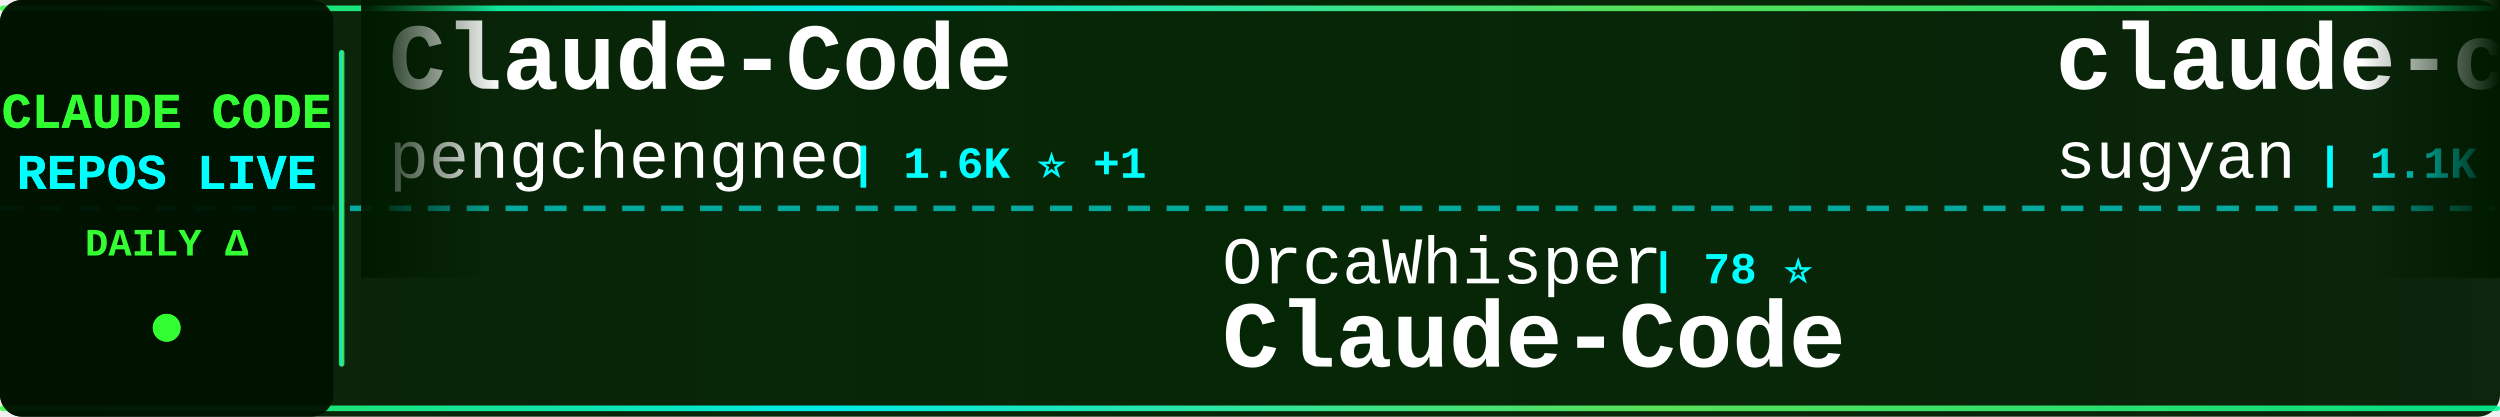
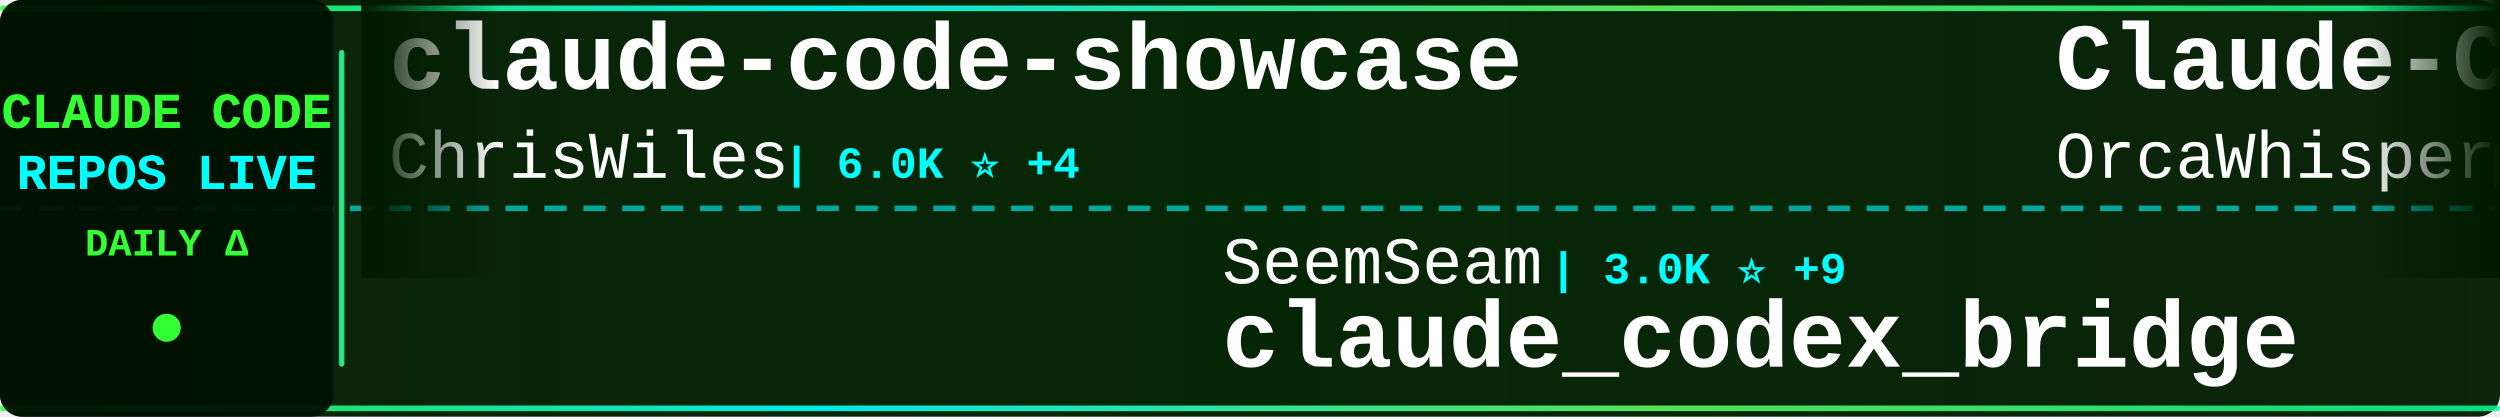
<svg xmlns="http://www.w3.org/2000/svg" width="900" height="150">
  <defs>
    <linearGradient id="tickerBg" x1="0%" y1="0%" x2="100%" y2="0%">
      <stop offset="0%" style="stop-color:#001a00;stop-opacity:0.95" />
      <stop offset="50%" style="stop-color:#002200;stop-opacity:0.98" />
      <stop offset="100%" style="stop-color:#001a00;stop-opacity:0.95" />
    </linearGradient>
    <linearGradient id="borderGrad" x1="0%" y1="0%" x2="100%" y2="0%">
      <stop offset="0%" style="stop-color:#33ff33;stop-opacity:0.85">
        <animate attributeName="stop-opacity" values="0.85;1;0.85" dur="2s" repeatCount="indefinite" />
      </stop>
      <stop offset="33%" style="stop-color:#00ffff;stop-opacity:0.9">
        <animate attributeName="stop-opacity" values="0.9;1;0.9" dur="2.2s" repeatCount="indefinite" />
      </stop>
      <stop offset="66%" style="stop-color:#66ff66;stop-opacity:0.85">
        <animate attributeName="stop-opacity" values="0.85;1;0.85" dur="1.8s" repeatCount="indefinite" />
      </stop>
      <stop offset="100%" style="stop-color:#00ff99;stop-opacity:0.85">
        <animate attributeName="stop-opacity" values="0.85;1;0.85" dur="2s" repeatCount="indefinite" />
      </stop>
    </linearGradient>
    <filter id="textGlow">
      <feGaussianBlur stdDeviation="0.1" result="coloredBlur" />
      <feMerge>
        <feMergeNode in="coloredBlur" />
        <feMergeNode in="SourceGraphic" />
      </feMerge>
    </filter>
    <filter id="metricGlow">
      <feGaussianBlur stdDeviation="0.2" result="coloredBlur" />
      <feMerge>
        <feMergeNode in="coloredBlur" />
        <feMergeNode in="SourceGraphic" />
      </feMerge>
    </filter>
    <linearGradient id="leftFade" x1="0%" y1="0%" x2="100%" y2="0%">
      <stop offset="0%" style="stop-color:#001a00;stop-opacity:1" />
      <stop offset="100%" style="stop-color:#001a00;stop-opacity:0" />
    </linearGradient>
    <linearGradient id="rightFade" x1="0%" y1="0%" x2="100%" y2="0%">
      <stop offset="0%" style="stop-color:#001a00;stop-opacity:0" />
      <stop offset="100%" style="stop-color:#001a00;stop-opacity:1" />
    </linearGradient>
  </defs>
  <rect width="900" height="150" fill="url(#tickerBg)" rx="8" />
  <rect x="0" y="2" width="900" height="2" fill="url(#borderGrad)" rx="1" />
  <rect x="0" y="146" width="900" height="2" fill="url(#borderGrad)" rx="1" />
  <line x1="0" y1="75" x2="900" y2="75" stroke="#00ffff" stroke-width="2" stroke-dasharray="8 6" opacity="0.6" />
  <rect x="0" y="0" width="120" height="150" fill="#001100" opacity="0.95" rx="8" />
  <text x="60" y="46" font-family="'Courier New', monospace" font-size="18" font-weight="bold" fill="#33ff33" text-anchor="middle" filter="url(#textGlow)">
    CLAUDE CODE
  </text>
  <text x="60" y="68" font-family="'Courier New', monospace" font-size="18" font-weight="bold" fill="#00ffff" text-anchor="middle" filter="url(#textGlow)">
    REPOS LIVE
  </text>
  <text x="60" y="92" font-family="'Courier New', monospace" font-size="14" font-weight="bold" fill="#33ff33" text-anchor="middle">
    DAILY Δ
  </text>
  <circle cx="60" cy="118" r="5" fill="#33ff33" filter="url(#metricGlow)">
    <animate attributeName="r" values="4;6;4" dur="1.5s" repeatCount="indefinite" />
    <animate attributeName="opacity" values="0.6;1;0.6" dur="1.5s" repeatCount="indefinite" />
  </circle>
  <rect x="122" y="18" width="2" height="114" fill="url(#borderGrad)" rx="1" />
  <clipPath id="tickerClip">
    <rect x="130" y="0" width="770" height="150" />
  </clipPath>
  <g clip-path="url(#tickerClip)">
    <g id="tickerItems">
      <animateTransform attributeName="transform" attributeType="XML" type="translate" from="0 0" to="-3000 0" dur="54s" repeatCount="indefinite" />
      <g transform="translate(0, 0)">
-         <text x="140" y="32" font-family="'Courier New', monospace" font-size="34" font-weight="bold" fill="#ffffff">Claude-Code</text>
-         <text x="140" y="64" font-family="'Courier New', monospace" font-size="24" font-weight="normal" fill="#ffffff" opacity="1.0">pengchengneo</text>
-         <text x="306" y="64" font-family="'Courier New', monospace" font-size="16" font-weight="bold" fill="#00ffff"> | 1.6K ⭐ +1</text>
+         <text x="140" y="32" font-family="'Courier New', monospace" font-size="34" font-weight="bold" fill="#ffffff">claude-code-showcase</text>
+         <text x="140" y="64" font-family="'Courier New', monospace" font-size="24" font-weight="normal" fill="#ffffff" opacity="1.0">ChrisWiles</text>
+         <text x="282" y="64" font-family="'Courier New', monospace" font-size="16" font-weight="bold" fill="#00ffff"> | 6.0K ⭐ +4</text>
      </g>
      <g transform="translate(300, 0)">
-         <text x="140" y="102" font-family="'Courier New', monospace" font-size="24" font-weight="normal" fill="#ffffff" opacity="1.0">OrcaWhisper</text>
-         <text x="294" y="102" font-family="'Courier New', monospace" font-size="16" font-weight="bold" fill="#00ffff"> | 78 ⭐</text>
-         <text x="140" y="132" font-family="'Courier New', monospace" font-size="34" font-weight="bold" fill="#ffffff">Claude-Code</text>
+         <text x="140" y="102" font-family="'Courier New', monospace" font-size="24" font-weight="normal" fill="#ffffff" opacity="1.0">SeemSeam</text>
+         <text x="258" y="102" font-family="'Courier New', monospace" font-size="16" font-weight="bold" fill="#00ffff"> | 3.0K ⭐ +9</text>
+         <text x="140" y="132" font-family="'Courier New', monospace" font-size="34" font-weight="bold" fill="#ffffff">claude_codex_bridge</text>
      </g>
      <g transform="translate(600, 0)">
-         <text x="140" y="32" font-family="'Courier New', monospace" font-size="34" font-weight="bold" fill="#ffffff">claude-code-webui</text>
-         <text x="140" y="64" font-family="'Courier New', monospace" font-size="24" font-weight="normal" fill="#ffffff" opacity="1.0">sugyan</text>
-         <text x="234" y="64" font-family="'Courier New', monospace" font-size="16" font-weight="bold" fill="#00ffff"> | 1.1K ⭐ +2</text>
+         <text x="140" y="32" font-family="'Courier New', monospace" font-size="34" font-weight="bold" fill="#ffffff">Claude-Code</text>
+         <text x="140" y="64" font-family="'Courier New', monospace" font-size="24" font-weight="normal" fill="#ffffff" opacity="1.0">OrcaWhisper</text>
+         <text x="294" y="64" font-family="'Courier New', monospace" font-size="16" font-weight="bold" fill="#00ffff"> | 79 ⭐ +1</text>
      </g>
      <g transform="translate(900, 0)">
-         <text x="140" y="102" font-family="'Courier New', monospace" font-size="24" font-weight="normal" fill="#ffffff" opacity="1.0">affaan-m</text>
-         <text x="258" y="102" font-family="'Courier New', monospace" font-size="16" font-weight="bold" fill="#00ffff"> | 219.3K ⭐ +510</text>
-         <text x="140" y="132" font-family="'Courier New', monospace" font-size="34" font-weight="bold" fill="#ffffff">ECC</text>
+         <text x="140" y="102" font-family="'Courier New', monospace" font-size="24" font-weight="normal" fill="#ffffff" opacity="1.0">shareAI-lab</text>
+         <text x="294" y="102" font-family="'Courier New', monospace" font-size="16" font-weight="bold" fill="#00ffff"> | 67.7K ⭐ +133</text>
+         <text x="140" y="132" font-family="'Courier New', monospace" font-size="34" font-weight="bold" fill="#ffffff">learn-claude-code</text>
      </g>
      <g transform="translate(1200, 0)">
-         <text x="140" y="32" font-family="'Courier New', monospace" font-size="34" font-weight="bold" fill="#ffffff">Dive-into-Claude-Code</text>
-         <text x="140" y="64" font-family="'Courier New', monospace" font-size="24" font-weight="normal" fill="#ffffff" opacity="1.0">VILA-Lab</text>
-         <text x="258" y="64" font-family="'Courier New', monospace" font-size="16" font-weight="bold" fill="#00ffff"> | 1.7K ⭐ +5</text>
+         <text x="140" y="32" font-family="'Courier New', monospace" font-size="34" font-weight="bold" fill="#ffffff">claude-coder</text>
+         <text x="140" y="64" font-family="'Courier New', monospace" font-size="24" font-weight="normal" fill="#ffffff" opacity="1.0">kodu-ai</text>
+         <text x="246" y="64" font-family="'Courier New', monospace" font-size="16" font-weight="bold" fill="#00ffff"> | 5.3K ⭐</text>
      </g>
      <g transform="translate(1500, 0)">
-         <text x="140" y="102" font-family="'Courier New', monospace" font-size="24" font-weight="normal" fill="#ffffff" opacity="1.0">ponponon</text>
-         <text x="258" y="102" font-family="'Courier New', monospace" font-size="16" font-weight="bold" fill="#00ffff"> | 2.3K ⭐ +2</text>
-         <text x="140" y="132" font-family="'Courier New', monospace" font-size="34" font-weight="bold" fill="#ffffff">claude_code_src</text>
+         <text x="140" y="102" font-family="'Courier New', monospace" font-size="24" font-weight="normal" fill="#ffffff" opacity="1.0">huangjia2019</text>
+         <text x="306" y="102" font-family="'Courier New', monospace" font-size="16" font-weight="bold" fill="#00ffff"> | 863 ⭐ +2</text>
+         <text x="140" y="132" font-family="'Courier New', monospace" font-size="34" font-weight="bold" fill="#ffffff">claude-code-engineering</text>
      </g>
      <g transform="translate(1800, 0)">
+         <text x="140" y="32" font-family="'Courier New', monospace" font-size="34" font-weight="bold" fill="#ffffff">ECC</text>
+         <text x="140" y="64" font-family="'Courier New', monospace" font-size="24" font-weight="normal" fill="#ffffff" opacity="1.0">affaan-m</text>
+         <text x="258" y="64" font-family="'Courier New', monospace" font-size="16" font-weight="bold" fill="#00ffff"> | 219.4K ⭐ +544</text>
+       </g>
+       <g transform="translate(2100, 0)">
+         <text x="140" y="102" font-family="'Courier New', monospace" font-size="24" font-weight="normal" fill="#ffffff" opacity="1.0">carlvellotti</text>
+         <text x="306" y="102" font-family="'Courier New', monospace" font-size="16" font-weight="bold" fill="#00ffff"> | 2.1K ⭐ +1</text>
+         <text x="140" y="132" font-family="'Courier New', monospace" font-size="34" font-weight="bold" fill="#ffffff">claude-code-pm-course</text>
+       </g>
+       <g transform="translate(2400, 0)">
        <text x="140" y="32" font-family="'Courier New', monospace" font-size="34" font-weight="bold" fill="#ffffff">pi-vs-claude-code</text>
        <text x="140" y="64" font-family="'Courier New', monospace" font-size="24" font-weight="normal" fill="#ffffff" opacity="1.0">disler</text>
        <text x="234" y="64" font-family="'Courier New', monospace" font-size="16" font-weight="bold" fill="#00ffff"> | 1.4K ⭐ +3</text>
      </g>
-       <g transform="translate(2100, 0)">
-         <text x="140" y="102" font-family="'Courier New', monospace" font-size="24" font-weight="normal" fill="#ffffff" opacity="1.0">digitalsamba</text>
-         <text x="306" y="102" font-family="'Courier New', monospace" font-size="16" font-weight="bold" fill="#00ffff"> | 1.6K ⭐ +22</text>
-         <text x="140" y="132" font-family="'Courier New', monospace" font-size="34" font-weight="bold" fill="#ffffff">claude-code-video-toolki...</text>
-       </g>
-       <g transform="translate(2400, 0)">
-         <text x="140" y="32" font-family="'Courier New', monospace" font-size="34" font-weight="bold" fill="#ffffff">claude-code-rust</text>
-         <text x="140" y="64" font-family="'Courier New', monospace" font-size="24" font-weight="normal" fill="#ffffff" opacity="1.0">lorryjovens-hub</text>
-         <text x="342" y="64" font-family="'Courier New', monospace" font-size="16" font-weight="bold" fill="#00ffff"> | 1.6K ⭐</text>
-       </g>
      <g transform="translate(2700, 0)">
-         <text x="140" y="102" font-family="'Courier New', monospace" font-size="24" font-weight="normal" fill="#ffffff" opacity="1.0">davila7</text>
-         <text x="246" y="102" font-family="'Courier New', monospace" font-size="16" font-weight="bold" fill="#00ffff"> | 28.2K ⭐ +27</text>
-         <text x="140" y="132" font-family="'Courier New', monospace" font-size="34" font-weight="bold" fill="#ffffff">claude-code-templates</text>
+         <text x="140" y="102" font-family="'Courier New', monospace" font-size="24" font-weight="normal" fill="#ffffff" opacity="1.0">fuergaosi233</text>
+         <text x="306" y="102" font-family="'Courier New', monospace" font-size="16" font-weight="bold" fill="#00ffff"> | 2.7K ⭐ +3</text>
+         <text x="140" y="132" font-family="'Courier New', monospace" font-size="34" font-weight="bold" fill="#ffffff">claude-code-proxy</text>
      </g>
      <g transform="translate(3000, 0)">
-         <text x="140" y="32" font-family="'Courier New', monospace" font-size="34" font-weight="bold" fill="#ffffff">Claude-Code</text>
-         <text x="140" y="64" font-family="'Courier New', monospace" font-size="24" font-weight="normal" fill="#ffffff" opacity="1.0">pengchengneo</text>
-         <text x="306" y="64" font-family="'Courier New', monospace" font-size="16" font-weight="bold" fill="#00ffff"> | 1.6K ⭐ +1</text>
+         <text x="140" y="32" font-family="'Courier New', monospace" font-size="34" font-weight="bold" fill="#ffffff">claude-code-showcase</text>
+         <text x="140" y="64" font-family="'Courier New', monospace" font-size="24" font-weight="normal" fill="#ffffff" opacity="1.0">ChrisWiles</text>
+         <text x="282" y="64" font-family="'Courier New', monospace" font-size="16" font-weight="bold" fill="#00ffff"> | 6.0K ⭐ +4</text>
      </g>
      <g transform="translate(3300, 0)">
-         <text x="140" y="102" font-family="'Courier New', monospace" font-size="24" font-weight="normal" fill="#ffffff" opacity="1.0">OrcaWhisper</text>
-         <text x="294" y="102" font-family="'Courier New', monospace" font-size="16" font-weight="bold" fill="#00ffff"> | 78 ⭐</text>
-         <text x="140" y="132" font-family="'Courier New', monospace" font-size="34" font-weight="bold" fill="#ffffff">Claude-Code</text>
+         <text x="140" y="102" font-family="'Courier New', monospace" font-size="24" font-weight="normal" fill="#ffffff" opacity="1.0">SeemSeam</text>
+         <text x="258" y="102" font-family="'Courier New', monospace" font-size="16" font-weight="bold" fill="#00ffff"> | 3.0K ⭐ +9</text>
+         <text x="140" y="132" font-family="'Courier New', monospace" font-size="34" font-weight="bold" fill="#ffffff">claude_codex_bridge</text>
      </g>
      <g transform="translate(3600, 0)">
-         <text x="140" y="32" font-family="'Courier New', monospace" font-size="34" font-weight="bold" fill="#ffffff">claude-code-webui</text>
-         <text x="140" y="64" font-family="'Courier New', monospace" font-size="24" font-weight="normal" fill="#ffffff" opacity="1.0">sugyan</text>
-         <text x="234" y="64" font-family="'Courier New', monospace" font-size="16" font-weight="bold" fill="#00ffff"> | 1.1K ⭐ +2</text>
+         <text x="140" y="32" font-family="'Courier New', monospace" font-size="34" font-weight="bold" fill="#ffffff">Claude-Code</text>
+         <text x="140" y="64" font-family="'Courier New', monospace" font-size="24" font-weight="normal" fill="#ffffff" opacity="1.0">OrcaWhisper</text>
+         <text x="294" y="64" font-family="'Courier New', monospace" font-size="16" font-weight="bold" fill="#00ffff"> | 79 ⭐ +1</text>
      </g>
      <g transform="translate(3900, 0)">
-         <text x="140" y="102" font-family="'Courier New', monospace" font-size="24" font-weight="normal" fill="#ffffff" opacity="1.0">affaan-m</text>
-         <text x="258" y="102" font-family="'Courier New', monospace" font-size="16" font-weight="bold" fill="#00ffff"> | 219.3K ⭐ +510</text>
-         <text x="140" y="132" font-family="'Courier New', monospace" font-size="34" font-weight="bold" fill="#ffffff">ECC</text>
+         <text x="140" y="102" font-family="'Courier New', monospace" font-size="24" font-weight="normal" fill="#ffffff" opacity="1.0">shareAI-lab</text>
+         <text x="294" y="102" font-family="'Courier New', monospace" font-size="16" font-weight="bold" fill="#00ffff"> | 67.7K ⭐ +133</text>
+         <text x="140" y="132" font-family="'Courier New', monospace" font-size="34" font-weight="bold" fill="#ffffff">learn-claude-code</text>
      </g>
    </g>
  </g>
  <rect x="130" y="0" width="50" height="100" fill="url(#leftFade)" />
  <rect x="850" y="0" width="50" height="100" fill="url(#rightFade)" />
</svg>
